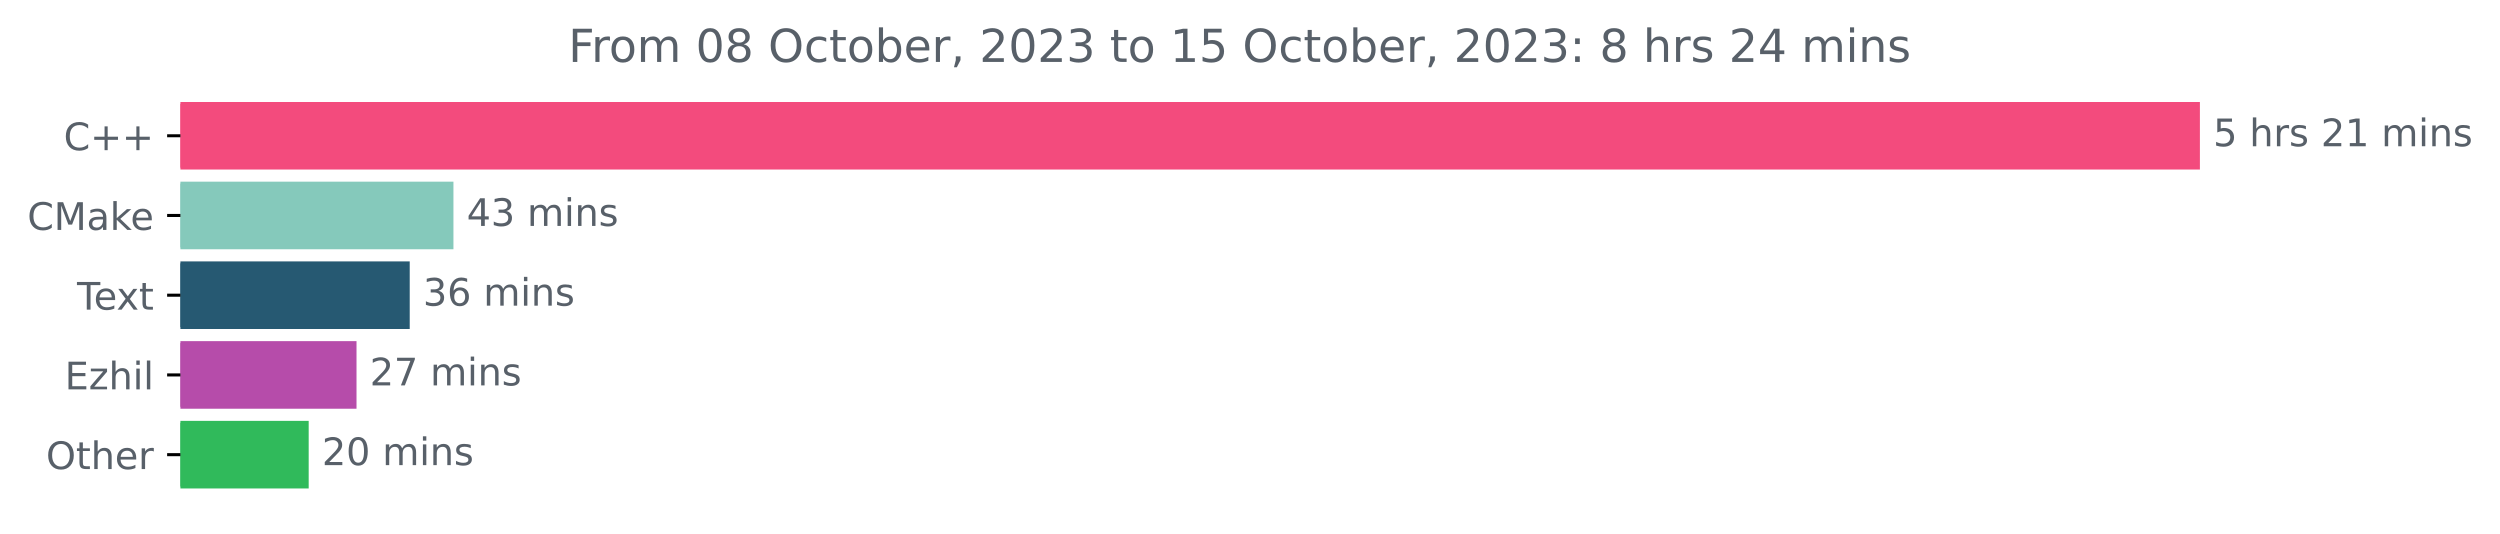
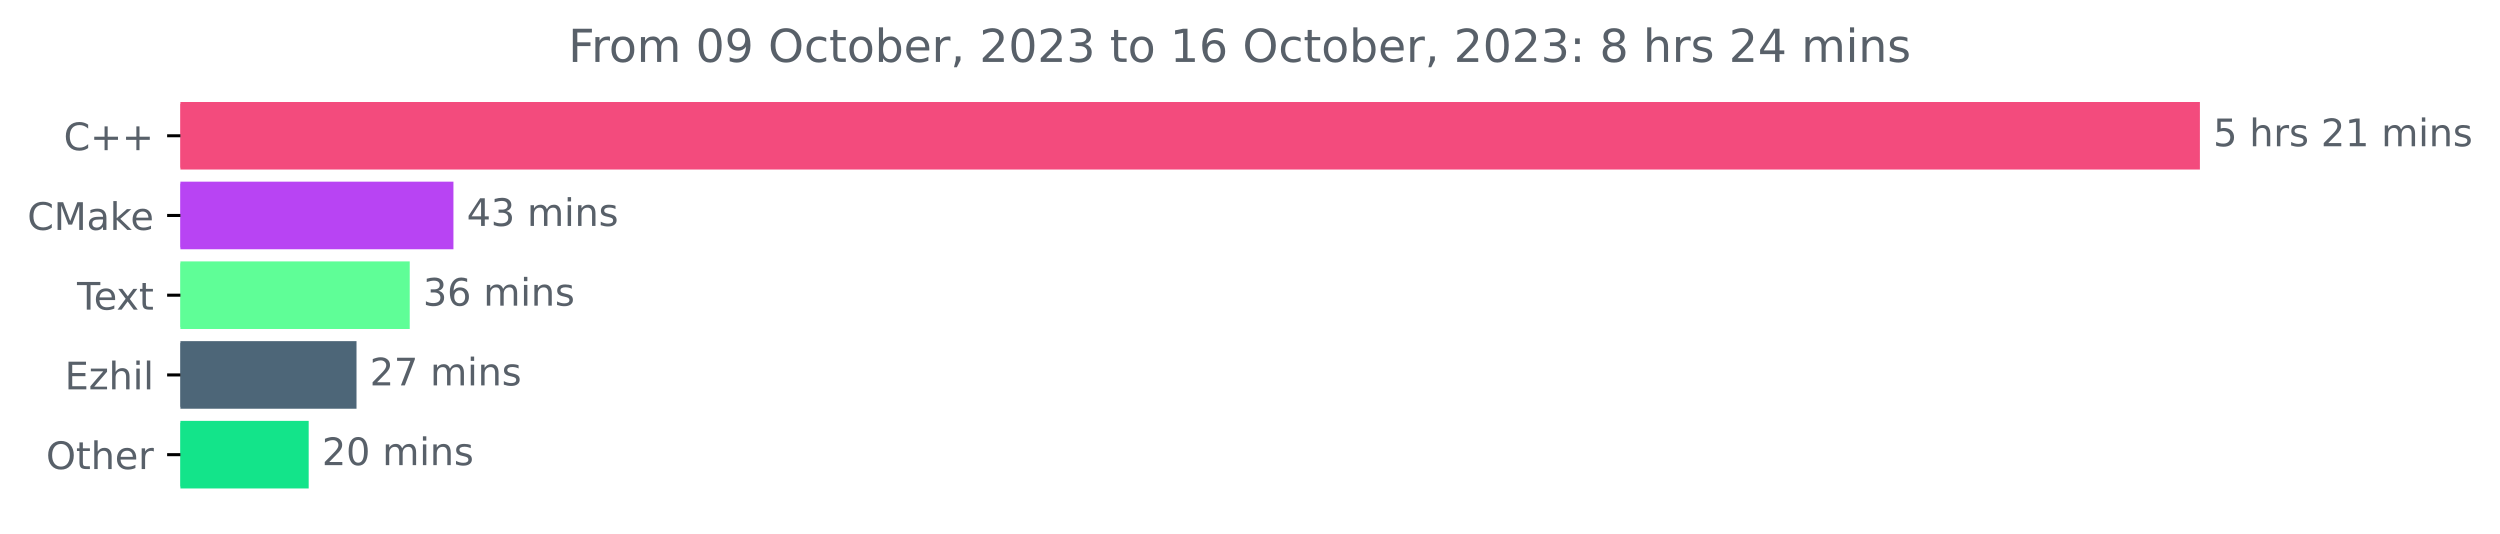
<svg xmlns="http://www.w3.org/2000/svg" xmlns:xlink="http://www.w3.org/1999/xlink" width="658.494pt" height="140.398pt" viewBox="0 0 658.494 140.398" version="1.1">
  <defs>
    <style type="text/css">*{stroke-linejoin: round; stroke-linecap: butt}</style>
  </defs>
  <g id="figure_1">
    <g id="patch_1">
      <path d="M 0 140.398  L 658.494 140.398  L 658.494 0  L 0 0  L 0 140.398  z " style="fill: none" />
    </g>
    <g id="axes_1">
      <g id="patch_2">
-         <path d="M 47.52 27.358  L 578.949 27.358  L 578.949 44.158  L 47.52 44.158  z " clip-path="url(#p4ee6cbc6e7)" style="fill: #f34b7d; stroke: #f34b7d; stroke-linejoin: miter" />
+         <path d="M 47.52 27.358  L 578.949 27.358  L 578.949 44.158  L 47.52 44.158  z " clip-path="url(#p00dd23da3a)" style="fill: #f34b7d; stroke: #f34b7d; stroke-linejoin: miter" />
      </g>
      <g id="patch_3">
-         <path d="M 47.52 48.358  L 118.934 48.358  L 118.934 65.158  L 47.52 65.158  z " clip-path="url(#p4ee6cbc6e7)" style="fill: #85c9bb; stroke: #85c9bb; stroke-linejoin: miter" />
+         <path d="M 47.52 48.358  L 118.934 48.358  L 118.934 65.158  L 47.52 65.158  z " clip-path="url(#p00dd23da3a)" style="fill: #b844f3; stroke: #b844f3; stroke-linejoin: miter" />
      </g>
      <g id="patch_4">
-         <path d="M 47.52 69.358  L 107.421 69.358  L 107.421 86.158  L 47.52 86.158  z " clip-path="url(#p4ee6cbc6e7)" style="fill: #265972; stroke: #265972; stroke-linejoin: miter" />
+         <path d="M 47.52 69.358  L 107.421 69.358  L 107.421 86.158  L 47.52 86.158  z " clip-path="url(#p00dd23da3a)" style="fill: #5ffe97; stroke: #5ffe97; stroke-linejoin: miter" />
      </g>
      <g id="patch_5">
-         <path d="M 47.52 90.358  L 93.405 90.358  L 93.405 107.158  L 47.52 107.158  z " clip-path="url(#p4ee6cbc6e7)" style="fill: #b64caa; stroke: #b64caa; stroke-linejoin: miter" />
+         <path d="M 47.52 90.358  L 93.405 90.358  L 93.405 107.158  L 47.52 107.158  z " clip-path="url(#p00dd23da3a)" style="fill: #4d6678; stroke: #4d6678; stroke-linejoin: miter" />
      </g>
      <g id="patch_6">
-         <path d="M 47.52 111.358  L 80.808 111.358  L 80.808 128.158  L 47.52 128.158  z " clip-path="url(#p4ee6cbc6e7)" style="fill: #30ba5b; stroke: #30ba5b; stroke-linejoin: miter" />
+         <path d="M 47.52 111.358  L 80.808 111.358  L 80.808 128.158  L 47.52 128.158  z " clip-path="url(#p00dd23da3a)" style="fill: #13e48a; stroke: #13e48a; stroke-linejoin: miter" />
      </g>
      <g id="matplotlib.axis_1" />
      <g id="matplotlib.axis_2">
        <g id="ytick_1">
          <g id="line2d_1">
            <defs>
-               <path id="m87de2b1c07" d="M 0 0  L -3.5 0  " style="stroke: #000000; stroke-width: 0.8" />
+               <path id="mca21ee5cea" d="M 0 0  L -3.5 0  " style="stroke: #000000; stroke-width: 0.8" />
            </defs>
            <g>
-               <use xlink:href="#m87de2b1c07" x="47.52" y="35.758" style="stroke: #000000; stroke-width: 0.8" />
+               <use xlink:href="#mca21ee5cea" x="47.52" y="35.758" style="stroke: #000000; stroke-width: 0.8" />
            </g>
          </g>
          <g id="text_1">
            <g style="fill: #586069" transform="translate(16.77812 39.55734)scale(0.1 -0.1)">
              <defs>
                <path id="DejaVuSans-43" d="M 4122 4306  L 4122 3641  Q 3803 3938 3442 4084  Q 3081 4231 2675 4231  Q 1875 4231 1450 3742  Q 1025 3253 1025 2328  Q 1025 1406 1450 917  Q 1875 428 2675 428  Q 3081 428 3442 575  Q 3803 722 4122 1019  L 4122 359  Q 3791 134 3420 21  Q 3050 -91 2638 -91  Q 1578 -91 968 557  Q 359 1206 359 2328  Q 359 3453 968 4101  Q 1578 4750 2638 4750  Q 3056 4750 3426 4639  Q 3797 4528 4122 4306  z " transform="scale(0.015625)" />
                <path id="DejaVuSans-2b" d="M 2944 4013  L 2944 2272  L 4684 2272  L 4684 1741  L 2944 1741  L 2944 0  L 2419 0  L 2419 1741  L 678 1741  L 678 2272  L 2419 2272  L 2419 4013  L 2944 4013  z " transform="scale(0.015625)" />
              </defs>
              <use xlink:href="#DejaVuSans-43" />
              <use xlink:href="#DejaVuSans-2b" x="69.824" />
              <use xlink:href="#DejaVuSans-2b" x="153.613" />
            </g>
          </g>
        </g>
        <g id="ytick_2">
          <g id="line2d_2">
            <g>
-               <use xlink:href="#m87de2b1c07" x="47.52" y="56.758" style="stroke: #000000; stroke-width: 0.8" />
+               <use xlink:href="#mca21ee5cea" x="47.52" y="56.758" style="stroke: #000000; stroke-width: 0.8" />
            </g>
          </g>
          <g id="text_2">
            <g style="fill: #586069" transform="translate(7.2 60.55734)scale(0.1 -0.1)">
              <defs>
                <path id="DejaVuSans-4d" d="M 628 4666  L 1569 4666  L 2759 1491  L 3956 4666  L 4897 4666  L 4897 0  L 4281 0  L 4281 4097  L 3078 897  L 2444 897  L 1241 4097  L 1241 0  L 628 0  L 628 4666  z " transform="scale(0.015625)" />
                <path id="DejaVuSans-61" d="M 2194 1759  Q 1497 1759 1228 1600  Q 959 1441 959 1056  Q 959 750 1161 570  Q 1363 391 1709 391  Q 2188 391 2477 730  Q 2766 1069 2766 1631  L 2766 1759  L 2194 1759  z M 3341 1997  L 3341 0  L 2766 0  L 2766 531  Q 2569 213 2275 61  Q 1981 -91 1556 -91  Q 1019 -91 701 211  Q 384 513 384 1019  Q 384 1609 779 1909  Q 1175 2209 1959 2209  L 2766 2209  L 2766 2266  Q 2766 2663 2505 2880  Q 2244 3097 1772 3097  Q 1472 3097 1187 3025  Q 903 2953 641 2809  L 641 3341  Q 956 3463 1253 3523  Q 1550 3584 1831 3584  Q 2591 3584 2966 3190  Q 3341 2797 3341 1997  z " transform="scale(0.015625)" />
                <path id="DejaVuSans-6b" d="M 581 4863  L 1159 4863  L 1159 1991  L 2875 3500  L 3609 3500  L 1753 1863  L 3688 0  L 2938 0  L 1159 1709  L 1159 0  L 581 0  L 581 4863  z " transform="scale(0.015625)" />
                <path id="DejaVuSans-65" d="M 3597 1894  L 3597 1613  L 953 1613  Q 991 1019 1311 708  Q 1631 397 2203 397  Q 2534 397 2845 478  Q 3156 559 3463 722  L 3463 178  Q 3153 47 2828 -22  Q 2503 -91 2169 -91  Q 1331 -91 842 396  Q 353 884 353 1716  Q 353 2575 817 3079  Q 1281 3584 2069 3584  Q 2775 3584 3186 3129  Q 3597 2675 3597 1894  z M 3022 2063  Q 3016 2534 2758 2815  Q 2500 3097 2075 3097  Q 1594 3097 1305 2825  Q 1016 2553 972 2059  L 3022 2063  z " transform="scale(0.015625)" />
              </defs>
              <use xlink:href="#DejaVuSans-43" />
              <use xlink:href="#DejaVuSans-4d" x="69.824" />
              <use xlink:href="#DejaVuSans-61" x="156.104" />
              <use xlink:href="#DejaVuSans-6b" x="217.383" />
              <use xlink:href="#DejaVuSans-65" x="271.668" />
            </g>
          </g>
        </g>
        <g id="ytick_3">
          <g id="line2d_3">
            <g>
-               <use xlink:href="#m87de2b1c07" x="47.52" y="77.758" style="stroke: #000000; stroke-width: 0.8" />
+               <use xlink:href="#mca21ee5cea" x="47.52" y="77.758" style="stroke: #000000; stroke-width: 0.8" />
            </g>
          </g>
          <g id="text_3">
            <g style="fill: #586069" transform="translate(20.29531 81.55734)scale(0.1 -0.1)">
              <defs>
                <path id="DejaVuSans-54" d="M -19 4666  L 3928 4666  L 3928 4134  L 2272 4134  L 2272 0  L 1638 0  L 1638 4134  L -19 4134  L -19 4666  z " transform="scale(0.015625)" />
                <path id="DejaVuSans-78" d="M 3513 3500  L 2247 1797  L 3578 0  L 2900 0  L 1881 1375  L 863 0  L 184 0  L 1544 1831  L 300 3500  L 978 3500  L 1906 2253  L 2834 3500  L 3513 3500  z " transform="scale(0.015625)" />
                <path id="DejaVuSans-74" d="M 1172 4494  L 1172 3500  L 2356 3500  L 2356 3053  L 1172 3053  L 1172 1153  Q 1172 725 1289 603  Q 1406 481 1766 481  L 2356 481  L 2356 0  L 1766 0  Q 1100 0 847 248  Q 594 497 594 1153  L 594 3053  L 172 3053  L 172 3500  L 594 3500  L 594 4494  L 1172 4494  z " transform="scale(0.015625)" />
              </defs>
              <use xlink:href="#DejaVuSans-54" />
              <use xlink:href="#DejaVuSans-65" x="44.084" />
              <use xlink:href="#DejaVuSans-78" x="103.857" />
              <use xlink:href="#DejaVuSans-74" x="163.037" />
            </g>
          </g>
        </g>
        <g id="ytick_4">
          <g id="line2d_4">
            <g>
-               <use xlink:href="#m87de2b1c07" x="47.52" y="98.758" style="stroke: #000000; stroke-width: 0.8" />
+               <use xlink:href="#mca21ee5cea" x="47.52" y="98.758" style="stroke: #000000; stroke-width: 0.8" />
            </g>
          </g>
          <g id="text_4">
            <g style="fill: #586069" transform="translate(17.05937 102.5573)scale(0.1 -0.1)">
              <defs>
                <path id="DejaVuSans-45" d="M 628 4666  L 3578 4666  L 3578 4134  L 1259 4134  L 1259 2753  L 3481 2753  L 3481 2222  L 1259 2222  L 1259 531  L 3634 531  L 3634 0  L 628 0  L 628 4666  z " transform="scale(0.015625)" />
                <path id="DejaVuSans-7a" d="M 353 3500  L 3084 3500  L 3084 2975  L 922 459  L 3084 459  L 3084 0  L 275 0  L 275 525  L 2438 3041  L 353 3041  L 353 3500  z " transform="scale(0.015625)" />
                <path id="DejaVuSans-68" d="M 3513 2113  L 3513 0  L 2938 0  L 2938 2094  Q 2938 2591 2744 2837  Q 2550 3084 2163 3084  Q 1697 3084 1428 2787  Q 1159 2491 1159 1978  L 1159 0  L 581 0  L 581 4863  L 1159 4863  L 1159 2956  Q 1366 3272 1645 3428  Q 1925 3584 2291 3584  Q 2894 3584 3203 3211  Q 3513 2838 3513 2113  z " transform="scale(0.015625)" />
                <path id="DejaVuSans-69" d="M 603 3500  L 1178 3500  L 1178 0  L 603 0  L 603 3500  z M 603 4863  L 1178 4863  L 1178 4134  L 603 4134  L 603 4863  z " transform="scale(0.015625)" />
                <path id="DejaVuSans-6c" d="M 603 4863  L 1178 4863  L 1178 0  L 603 0  L 603 4863  z " transform="scale(0.015625)" />
              </defs>
              <use xlink:href="#DejaVuSans-45" />
              <use xlink:href="#DejaVuSans-7a" x="63.184" />
              <use xlink:href="#DejaVuSans-68" x="115.674" />
              <use xlink:href="#DejaVuSans-69" x="179.053" />
              <use xlink:href="#DejaVuSans-6c" x="206.836" />
            </g>
          </g>
        </g>
        <g id="ytick_5">
          <g id="line2d_5">
            <g>
-               <use xlink:href="#m87de2b1c07" x="47.52" y="119.758" style="stroke: #000000; stroke-width: 0.8" />
+               <use xlink:href="#mca21ee5cea" x="47.52" y="119.758" style="stroke: #000000; stroke-width: 0.8" />
            </g>
          </g>
          <g id="text_5">
            <g style="fill: #586069" transform="translate(12.12656 123.5573)scale(0.1 -0.1)">
              <defs>
                <path id="DejaVuSans-4f" d="M 2522 4238  Q 1834 4238 1429 3725  Q 1025 3213 1025 2328  Q 1025 1447 1429 934  Q 1834 422 2522 422  Q 3209 422 3611 934  Q 4013 1447 4013 2328  Q 4013 3213 3611 3725  Q 3209 4238 2522 4238  z M 2522 4750  Q 3503 4750 4090 4092  Q 4678 3434 4678 2328  Q 4678 1225 4090 567  Q 3503 -91 2522 -91  Q 1538 -91 948 565  Q 359 1222 359 2328  Q 359 3434 948 4092  Q 1538 4750 2522 4750  z " transform="scale(0.015625)" />
                <path id="DejaVuSans-72" d="M 2631 2963  Q 2534 3019 2420 3045  Q 2306 3072 2169 3072  Q 1681 3072 1420 2755  Q 1159 2438 1159 1844  L 1159 0  L 581 0  L 581 3500  L 1159 3500  L 1159 2956  Q 1341 3275 1631 3429  Q 1922 3584 2338 3584  Q 2397 3584 2469 3576  Q 2541 3569 2628 3553  L 2631 2963  z " transform="scale(0.015625)" />
              </defs>
              <use xlink:href="#DejaVuSans-4f" />
              <use xlink:href="#DejaVuSans-74" x="78.711" />
              <use xlink:href="#DejaVuSans-68" x="117.92" />
              <use xlink:href="#DejaVuSans-65" x="181.299" />
              <use xlink:href="#DejaVuSans-72" x="242.822" />
            </g>
          </g>
        </g>
      </g>
      <g id="text_6">
        <g style="fill: #586069" transform="translate(582.9489 38.5175)scale(0.1 -0.1)">
          <defs>
            <path id="DejaVuSans-35" d="M 691 4666  L 3169 4666  L 3169 4134  L 1269 4134  L 1269 2991  Q 1406 3038 1543 3061  Q 1681 3084 1819 3084  Q 2600 3084 3056 2656  Q 3513 2228 3513 1497  Q 3513 744 3044 326  Q 2575 -91 1722 -91  Q 1428 -91 1123 -41  Q 819 9 494 109  L 494 744  Q 775 591 1075 516  Q 1375 441 1709 441  Q 2250 441 2565 725  Q 2881 1009 2881 1497  Q 2881 1984 2565 2268  Q 2250 2553 1709 2553  Q 1456 2553 1204 2497  Q 953 2441 691 2322  L 691 4666  z " transform="scale(0.015625)" />
            <path id="DejaVuSans-20" transform="scale(0.015625)" />
            <path id="DejaVuSans-73" d="M 2834 3397  L 2834 2853  Q 2591 2978 2328 3040  Q 2066 3103 1784 3103  Q 1356 3103 1142 2972  Q 928 2841 928 2578  Q 928 2378 1081 2264  Q 1234 2150 1697 2047  L 1894 2003  Q 2506 1872 2764 1633  Q 3022 1394 3022 966  Q 3022 478 2636 193  Q 2250 -91 1575 -91  Q 1294 -91 989 -36  Q 684 19 347 128  L 347 722  Q 666 556 975 473  Q 1284 391 1588 391  Q 1994 391 2212 530  Q 2431 669 2431 922  Q 2431 1156 2273 1281  Q 2116 1406 1581 1522  L 1381 1569  Q 847 1681 609 1914  Q 372 2147 372 2553  Q 372 3047 722 3315  Q 1072 3584 1716 3584  Q 2034 3584 2315 3537  Q 2597 3491 2834 3397  z " transform="scale(0.015625)" />
            <path id="DejaVuSans-32" d="M 1228 531  L 3431 531  L 3431 0  L 469 0  L 469 531  Q 828 903 1448 1529  Q 2069 2156 2228 2338  Q 2531 2678 2651 2914  Q 2772 3150 2772 3378  Q 2772 3750 2511 3984  Q 2250 4219 1831 4219  Q 1534 4219 1204 4116  Q 875 4013 500 3803  L 500 4441  Q 881 4594 1212 4672  Q 1544 4750 1819 4750  Q 2544 4750 2975 4387  Q 3406 4025 3406 3419  Q 3406 3131 3298 2873  Q 3191 2616 2906 2266  Q 2828 2175 2409 1742  Q 1991 1309 1228 531  z " transform="scale(0.015625)" />
            <path id="DejaVuSans-31" d="M 794 531  L 1825 531  L 1825 4091  L 703 3866  L 703 4441  L 1819 4666  L 2450 4666  L 2450 531  L 3481 531  L 3481 0  L 794 0  L 794 531  z " transform="scale(0.015625)" />
            <path id="DejaVuSans-6d" d="M 3328 2828  Q 3544 3216 3844 3400  Q 4144 3584 4550 3584  Q 5097 3584 5394 3201  Q 5691 2819 5691 2113  L 5691 0  L 5113 0  L 5113 2094  Q 5113 2597 4934 2840  Q 4756 3084 4391 3084  Q 3944 3084 3684 2787  Q 3425 2491 3425 1978  L 3425 0  L 2847 0  L 2847 2094  Q 2847 2600 2669 2842  Q 2491 3084 2119 3084  Q 1678 3084 1418 2786  Q 1159 2488 1159 1978  L 1159 0  L 581 0  L 581 3500  L 1159 3500  L 1159 2956  Q 1356 3278 1631 3431  Q 1906 3584 2284 3584  Q 2666 3584 2933 3390  Q 3200 3197 3328 2828  z " transform="scale(0.015625)" />
            <path id="DejaVuSans-6e" d="M 3513 2113  L 3513 0  L 2938 0  L 2938 2094  Q 2938 2591 2744 2837  Q 2550 3084 2163 3084  Q 1697 3084 1428 2787  Q 1159 2491 1159 1978  L 1159 0  L 581 0  L 581 3500  L 1159 3500  L 1159 2956  Q 1366 3272 1645 3428  Q 1925 3584 2291 3584  Q 2894 3584 3203 3211  Q 3513 2838 3513 2113  z " transform="scale(0.015625)" />
          </defs>
          <use xlink:href="#DejaVuSans-35" />
          <use xlink:href="#DejaVuSans-20" x="63.623" />
          <use xlink:href="#DejaVuSans-68" x="95.41" />
          <use xlink:href="#DejaVuSans-72" x="158.789" />
          <use xlink:href="#DejaVuSans-73" x="199.902" />
          <use xlink:href="#DejaVuSans-20" x="252.002" />
          <use xlink:href="#DejaVuSans-32" x="283.789" />
          <use xlink:href="#DejaVuSans-31" x="347.412" />
          <use xlink:href="#DejaVuSans-20" x="411.035" />
          <use xlink:href="#DejaVuSans-6d" x="442.822" />
          <use xlink:href="#DejaVuSans-69" x="540.234" />
          <use xlink:href="#DejaVuSans-6e" x="568.018" />
          <use xlink:href="#DejaVuSans-73" x="631.396" />
        </g>
      </g>
      <g id="text_7">
        <g style="fill: #586069" transform="translate(122.9336 59.5175)scale(0.1 -0.1)">
          <defs>
            <path id="DejaVuSans-34" d="M 2419 4116  L 825 1625  L 2419 1625  L 2419 4116  z M 2253 4666  L 3047 4666  L 3047 1625  L 3713 1625  L 3713 1100  L 3047 1100  L 3047 0  L 2419 0  L 2419 1100  L 313 1100  L 313 1709  L 2253 4666  z " transform="scale(0.015625)" />
            <path id="DejaVuSans-33" d="M 2597 2516  Q 3050 2419 3304 2112  Q 3559 1806 3559 1356  Q 3559 666 3084 287  Q 2609 -91 1734 -91  Q 1441 -91 1130 -33  Q 819 25 488 141  L 488 750  Q 750 597 1062 519  Q 1375 441 1716 441  Q 2309 441 2620 675  Q 2931 909 2931 1356  Q 2931 1769 2642 2001  Q 2353 2234 1838 2234  L 1294 2234  L 1294 2753  L 1863 2753  Q 2328 2753 2575 2939  Q 2822 3125 2822 3475  Q 2822 3834 2567 4026  Q 2313 4219 1838 4219  Q 1578 4219 1281 4162  Q 984 4106 628 3988  L 628 4550  Q 988 4650 1302 4700  Q 1616 4750 1894 4750  Q 2613 4750 3031 4423  Q 3450 4097 3450 3541  Q 3450 3153 3228 2886  Q 3006 2619 2597 2516  z " transform="scale(0.015625)" />
          </defs>
          <use xlink:href="#DejaVuSans-34" />
          <use xlink:href="#DejaVuSans-33" x="63.623" />
          <use xlink:href="#DejaVuSans-20" x="127.246" />
          <use xlink:href="#DejaVuSans-6d" x="159.033" />
          <use xlink:href="#DejaVuSans-69" x="256.445" />
          <use xlink:href="#DejaVuSans-6e" x="284.229" />
          <use xlink:href="#DejaVuSans-73" x="347.607" />
        </g>
      </g>
      <g id="text_8">
        <g style="fill: #586069" transform="translate(111.4207 80.5175)scale(0.1 -0.1)">
          <defs>
            <path id="DejaVuSans-36" d="M 2113 2584  Q 1688 2584 1439 2293  Q 1191 2003 1191 1497  Q 1191 994 1439 701  Q 1688 409 2113 409  Q 2538 409 2786 701  Q 3034 994 3034 1497  Q 3034 2003 2786 2293  Q 2538 2584 2113 2584  z M 3366 4563  L 3366 3988  Q 3128 4100 2886 4159  Q 2644 4219 2406 4219  Q 1781 4219 1451 3797  Q 1122 3375 1075 2522  Q 1259 2794 1537 2939  Q 1816 3084 2150 3084  Q 2853 3084 3261 2657  Q 3669 2231 3669 1497  Q 3669 778 3244 343  Q 2819 -91 2113 -91  Q 1303 -91 875 529  Q 447 1150 447 2328  Q 447 3434 972 4092  Q 1497 4750 2381 4750  Q 2619 4750 2861 4703  Q 3103 4656 3366 4563  z " transform="scale(0.015625)" />
          </defs>
          <use xlink:href="#DejaVuSans-33" />
          <use xlink:href="#DejaVuSans-36" x="63.623" />
          <use xlink:href="#DejaVuSans-20" x="127.246" />
          <use xlink:href="#DejaVuSans-6d" x="159.033" />
          <use xlink:href="#DejaVuSans-69" x="256.445" />
          <use xlink:href="#DejaVuSans-6e" x="284.229" />
          <use xlink:href="#DejaVuSans-73" x="347.607" />
        </g>
      </g>
      <g id="text_9">
        <g style="fill: #586069" transform="translate(97.40504 101.5175)scale(0.1 -0.1)">
          <defs>
            <path id="DejaVuSans-37" d="M 525 4666  L 3525 4666  L 3525 4397  L 1831 0  L 1172 0  L 2766 4134  L 525 4134  L 525 4666  z " transform="scale(0.015625)" />
          </defs>
          <use xlink:href="#DejaVuSans-32" />
          <use xlink:href="#DejaVuSans-37" x="63.623" />
          <use xlink:href="#DejaVuSans-20" x="127.246" />
          <use xlink:href="#DejaVuSans-6d" x="159.033" />
          <use xlink:href="#DejaVuSans-69" x="256.445" />
          <use xlink:href="#DejaVuSans-6e" x="284.229" />
          <use xlink:href="#DejaVuSans-73" x="347.607" />
        </g>
      </g>
      <g id="text_10">
        <g style="fill: #586069" transform="translate(84.8076 122.5175)scale(0.1 -0.1)">
          <defs>
            <path id="DejaVuSans-30" d="M 2034 4250  Q 1547 4250 1301 3770  Q 1056 3291 1056 2328  Q 1056 1369 1301 889  Q 1547 409 2034 409  Q 2525 409 2770 889  Q 3016 1369 3016 2328  Q 3016 3291 2770 3770  Q 2525 4250 2034 4250  z M 2034 4750  Q 2819 4750 3233 4129  Q 3647 3509 3647 2328  Q 3647 1150 3233 529  Q 2819 -91 2034 -91  Q 1250 -91 836 529  Q 422 1150 422 2328  Q 422 3509 836 4129  Q 1250 4750 2034 4750  z " transform="scale(0.015625)" />
          </defs>
          <use xlink:href="#DejaVuSans-32" />
          <use xlink:href="#DejaVuSans-30" x="63.623" />
          <use xlink:href="#DejaVuSans-20" x="127.246" />
          <use xlink:href="#DejaVuSans-6d" x="159.033" />
          <use xlink:href="#DejaVuSans-69" x="256.445" />
          <use xlink:href="#DejaVuSans-6e" x="284.229" />
          <use xlink:href="#DejaVuSans-73" x="347.607" />
        </g>
      </g>
      <g id="text_11">
        <g style="fill: #586069" transform="translate(149.7003 16.31812)scale(0.12 -0.12)">
          <defs>
            <path id="DejaVuSans-46" d="M 628 4666  L 3309 4666  L 3309 4134  L 1259 4134  L 1259 2759  L 3109 2759  L 3109 2228  L 1259 2228  L 1259 0  L 628 0  L 628 4666  z " transform="scale(0.015625)" />
            <path id="DejaVuSans-6f" d="M 1959 3097  Q 1497 3097 1228 2736  Q 959 2375 959 1747  Q 959 1119 1226 758  Q 1494 397 1959 397  Q 2419 397 2687 759  Q 2956 1122 2956 1747  Q 2956 2369 2687 2733  Q 2419 3097 1959 3097  z M 1959 3584  Q 2709 3584 3137 3096  Q 3566 2609 3566 1747  Q 3566 888 3137 398  Q 2709 -91 1959 -91  Q 1206 -91 779 398  Q 353 888 353 1747  Q 353 2609 779 3096  Q 1206 3584 1959 3584  z " transform="scale(0.015625)" />
-             <path id="DejaVuSans-38" d="M 2034 2216  Q 1584 2216 1326 1975  Q 1069 1734 1069 1313  Q 1069 891 1326 650  Q 1584 409 2034 409  Q 2484 409 2743 651  Q 3003 894 3003 1313  Q 3003 1734 2745 1975  Q 2488 2216 2034 2216  z M 1403 2484  Q 997 2584 770 2862  Q 544 3141 544 3541  Q 544 4100 942 4425  Q 1341 4750 2034 4750  Q 2731 4750 3128 4425  Q 3525 4100 3525 3541  Q 3525 3141 3298 2862  Q 3072 2584 2669 2484  Q 3125 2378 3379 2068  Q 3634 1759 3634 1313  Q 3634 634 3220 271  Q 2806 -91 2034 -91  Q 1263 -91 848 271  Q 434 634 434 1313  Q 434 1759 690 2068  Q 947 2378 1403 2484  z M 1172 3481  Q 1172 3119 1398 2916  Q 1625 2713 2034 2713  Q 2441 2713 2670 2916  Q 2900 3119 2900 3481  Q 2900 3844 2670 4047  Q 2441 4250 2034 4250  Q 1625 4250 1398 4047  Q 1172 3844 1172 3481  z " transform="scale(0.015625)" />
+             <path id="DejaVuSans-39" d="M 703 97  L 703 672  Q 941 559 1184 500  Q 1428 441 1663 441  Q 2288 441 2617 861  Q 2947 1281 2994 2138  Q 2813 1869 2534 1725  Q 2256 1581 1919 1581  Q 1219 1581 811 2004  Q 403 2428 403 3163  Q 403 3881 828 4315  Q 1253 4750 1959 4750  Q 2769 4750 3195 4129  Q 3622 3509 3622 2328  Q 3622 1225 3098 567  Q 2575 -91 1691 -91  Q 1453 -91 1209 -44  Q 966 3 703 97  z M 1959 2075  Q 2384 2075 2632 2365  Q 2881 2656 2881 3163  Q 2881 3666 2632 3958  Q 2384 4250 1959 4250  Q 1534 4250 1286 3958  Q 1038 3666 1038 3163  Q 1038 2656 1286 2365  Q 1534 2075 1959 2075  z " transform="scale(0.015625)" />
            <path id="DejaVuSans-63" d="M 3122 3366  L 3122 2828  Q 2878 2963 2633 3030  Q 2388 3097 2138 3097  Q 1578 3097 1268 2742  Q 959 2388 959 1747  Q 959 1106 1268 751  Q 1578 397 2138 397  Q 2388 397 2633 464  Q 2878 531 3122 666  L 3122 134  Q 2881 22 2623 -34  Q 2366 -91 2075 -91  Q 1284 -91 818 406  Q 353 903 353 1747  Q 353 2603 823 3093  Q 1294 3584 2113 3584  Q 2378 3584 2631 3529  Q 2884 3475 3122 3366  z " transform="scale(0.015625)" />
            <path id="DejaVuSans-62" d="M 3116 1747  Q 3116 2381 2855 2742  Q 2594 3103 2138 3103  Q 1681 3103 1420 2742  Q 1159 2381 1159 1747  Q 1159 1113 1420 752  Q 1681 391 2138 391  Q 2594 391 2855 752  Q 3116 1113 3116 1747  z M 1159 2969  Q 1341 3281 1617 3432  Q 1894 3584 2278 3584  Q 2916 3584 3314 3078  Q 3713 2572 3713 1747  Q 3713 922 3314 415  Q 2916 -91 2278 -91  Q 1894 -91 1617 61  Q 1341 213 1159 525  L 1159 0  L 581 0  L 581 4863  L 1159 4863  L 1159 2969  z " transform="scale(0.015625)" />
            <path id="DejaVuSans-2c" d="M 750 794  L 1409 794  L 1409 256  L 897 -744  L 494 -744  L 750 256  L 750 794  z " transform="scale(0.015625)" />
            <path id="DejaVuSans-3a" d="M 750 794  L 1409 794  L 1409 0  L 750 0  L 750 794  z M 750 3309  L 1409 3309  L 1409 2516  L 750 2516  L 750 3309  z " transform="scale(0.015625)" />
+             <path id="DejaVuSans-38" d="M 2034 2216  Q 1584 2216 1326 1975  Q 1069 1734 1069 1313  Q 1069 891 1326 650  Q 1584 409 2034 409  Q 2484 409 2743 651  Q 3003 894 3003 1313  Q 3003 1734 2745 1975  Q 2488 2216 2034 2216  z M 1403 2484  Q 997 2584 770 2862  Q 544 3141 544 3541  Q 544 4100 942 4425  Q 1341 4750 2034 4750  Q 2731 4750 3128 4425  Q 3525 4100 3525 3541  Q 3525 3141 3298 2862  Q 3072 2584 2669 2484  Q 3125 2378 3379 2068  Q 3634 1759 3634 1313  Q 3634 634 3220 271  Q 2806 -91 2034 -91  Q 1263 -91 848 271  Q 434 634 434 1313  Q 434 1759 690 2068  Q 947 2378 1403 2484  z M 1172 3481  Q 1172 3119 1398 2916  Q 1625 2713 2034 2713  Q 2441 2713 2670 2916  Q 2900 3119 2900 3481  Q 2900 3844 2670 4047  Q 2441 4250 2034 4250  Q 1625 4250 1398 4047  Q 1172 3844 1172 3481  z " transform="scale(0.015625)" />
          </defs>
          <use xlink:href="#DejaVuSans-46" />
          <use xlink:href="#DejaVuSans-72" x="50.27" />
          <use xlink:href="#DejaVuSans-6f" x="89.133" />
          <use xlink:href="#DejaVuSans-6d" x="150.314" />
          <use xlink:href="#DejaVuSans-20" x="247.727" />
          <use xlink:href="#DejaVuSans-30" x="279.514" />
-           <use xlink:href="#DejaVuSans-38" x="343.137" />
+           <use xlink:href="#DejaVuSans-39" x="343.137" />
          <use xlink:href="#DejaVuSans-20" x="406.76" />
          <use xlink:href="#DejaVuSans-4f" x="438.547" />
          <use xlink:href="#DejaVuSans-63" x="517.258" />
          <use xlink:href="#DejaVuSans-74" x="572.238" />
          <use xlink:href="#DejaVuSans-6f" x="611.447" />
          <use xlink:href="#DejaVuSans-62" x="672.629" />
          <use xlink:href="#DejaVuSans-65" x="736.105" />
          <use xlink:href="#DejaVuSans-72" x="797.629" />
          <use xlink:href="#DejaVuSans-2c" x="838.742" />
          <use xlink:href="#DejaVuSans-20" x="870.529" />
          <use xlink:href="#DejaVuSans-32" x="902.316" />
          <use xlink:href="#DejaVuSans-30" x="965.939" />
          <use xlink:href="#DejaVuSans-32" x="1029.562" />
          <use xlink:href="#DejaVuSans-33" x="1093.186" />
          <use xlink:href="#DejaVuSans-20" x="1156.809" />
          <use xlink:href="#DejaVuSans-74" x="1188.596" />
          <use xlink:href="#DejaVuSans-6f" x="1227.805" />
          <use xlink:href="#DejaVuSans-20" x="1288.986" />
          <use xlink:href="#DejaVuSans-31" x="1320.773" />
-           <use xlink:href="#DejaVuSans-35" x="1384.396" />
+           <use xlink:href="#DejaVuSans-36" x="1384.396" />
          <use xlink:href="#DejaVuSans-20" x="1448.02" />
          <use xlink:href="#DejaVuSans-4f" x="1479.807" />
          <use xlink:href="#DejaVuSans-63" x="1558.518" />
          <use xlink:href="#DejaVuSans-74" x="1613.498" />
          <use xlink:href="#DejaVuSans-6f" x="1652.707" />
          <use xlink:href="#DejaVuSans-62" x="1713.889" />
          <use xlink:href="#DejaVuSans-65" x="1777.365" />
          <use xlink:href="#DejaVuSans-72" x="1838.889" />
          <use xlink:href="#DejaVuSans-2c" x="1880.002" />
          <use xlink:href="#DejaVuSans-20" x="1911.789" />
          <use xlink:href="#DejaVuSans-32" x="1943.576" />
          <use xlink:href="#DejaVuSans-30" x="2007.199" />
          <use xlink:href="#DejaVuSans-32" x="2070.822" />
          <use xlink:href="#DejaVuSans-33" x="2134.445" />
          <use xlink:href="#DejaVuSans-3a" x="2198.068" />
          <use xlink:href="#DejaVuSans-20" x="2231.76" />
          <use xlink:href="#DejaVuSans-38" x="2263.547" />
          <use xlink:href="#DejaVuSans-20" x="2327.17" />
          <use xlink:href="#DejaVuSans-68" x="2358.957" />
          <use xlink:href="#DejaVuSans-72" x="2422.336" />
          <use xlink:href="#DejaVuSans-73" x="2463.449" />
          <use xlink:href="#DejaVuSans-20" x="2515.549" />
          <use xlink:href="#DejaVuSans-32" x="2547.336" />
          <use xlink:href="#DejaVuSans-34" x="2610.959" />
          <use xlink:href="#DejaVuSans-20" x="2674.582" />
          <use xlink:href="#DejaVuSans-6d" x="2706.369" />
          <use xlink:href="#DejaVuSans-69" x="2803.781" />
          <use xlink:href="#DejaVuSans-6e" x="2831.564" />
          <use xlink:href="#DejaVuSans-73" x="2894.943" />
        </g>
      </g>
    </g>
  </g>
  <defs>
-     <clipPath id="p4ee6cbc6e7">
+     <clipPath id="p00dd23da3a">
      <rect x="47.52" y="22.318" width="558" height="110.88" />
    </clipPath>
  </defs>
</svg>
